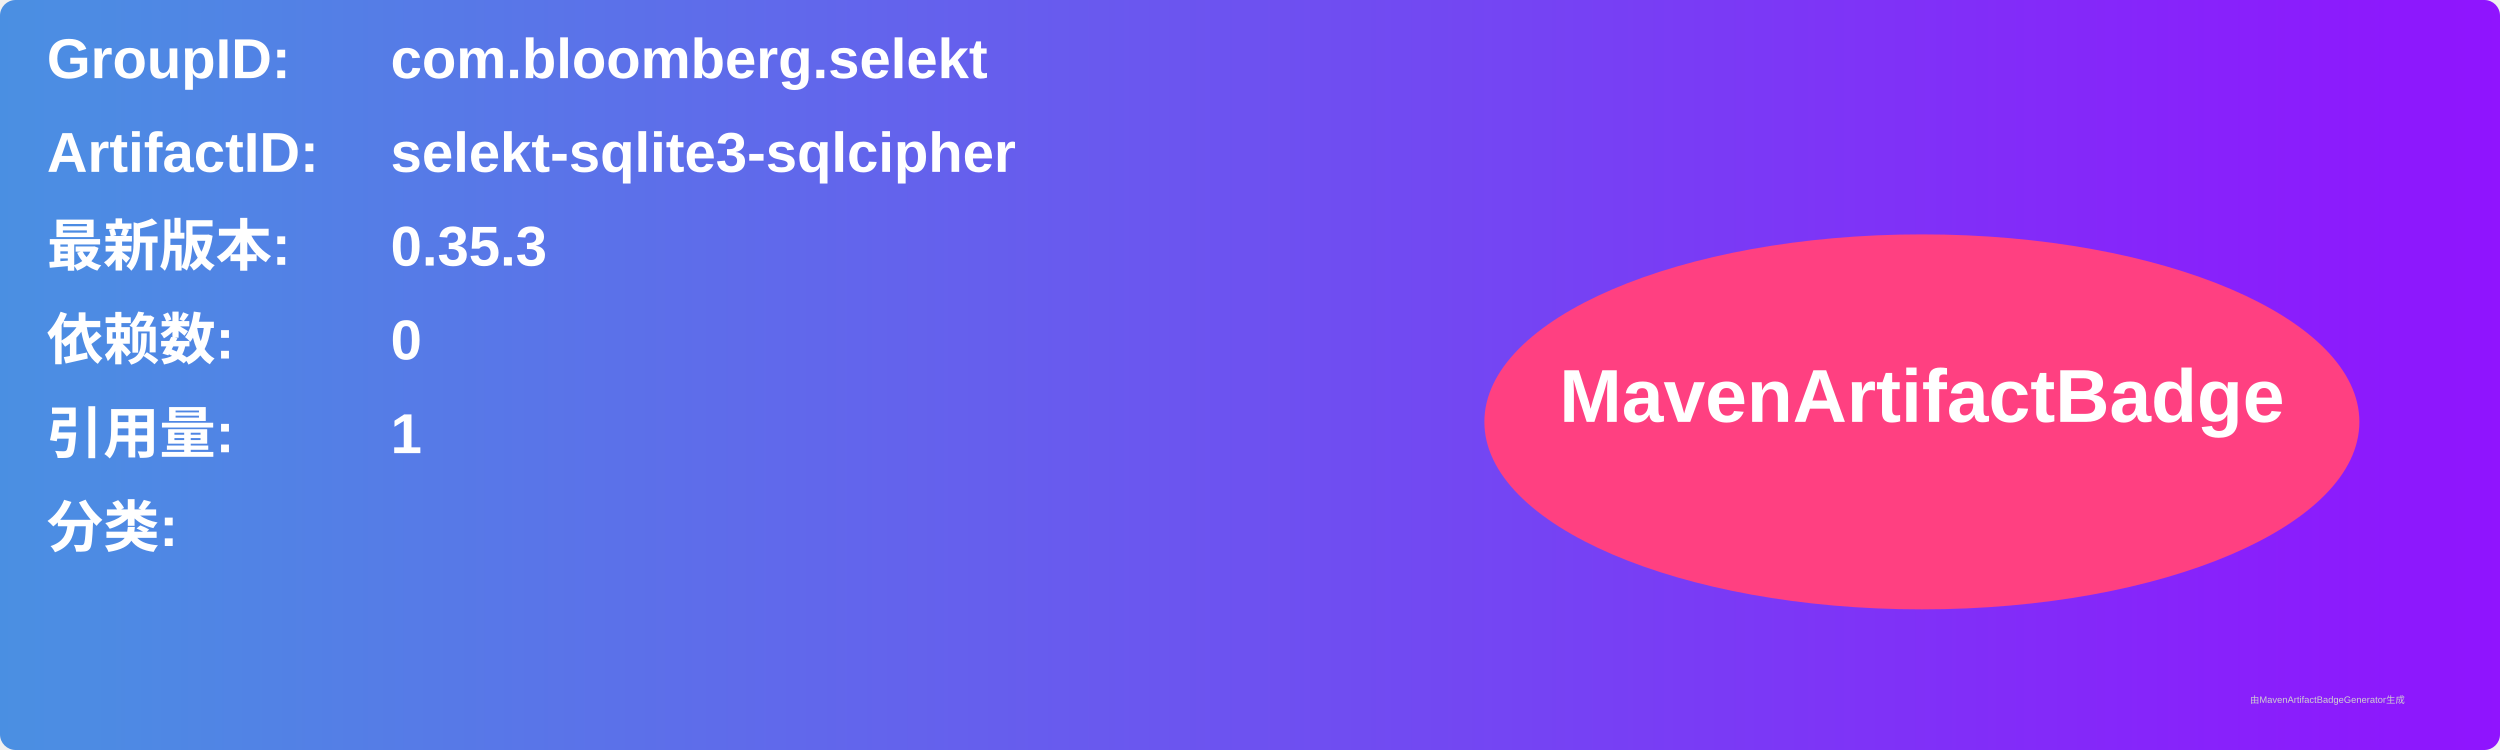
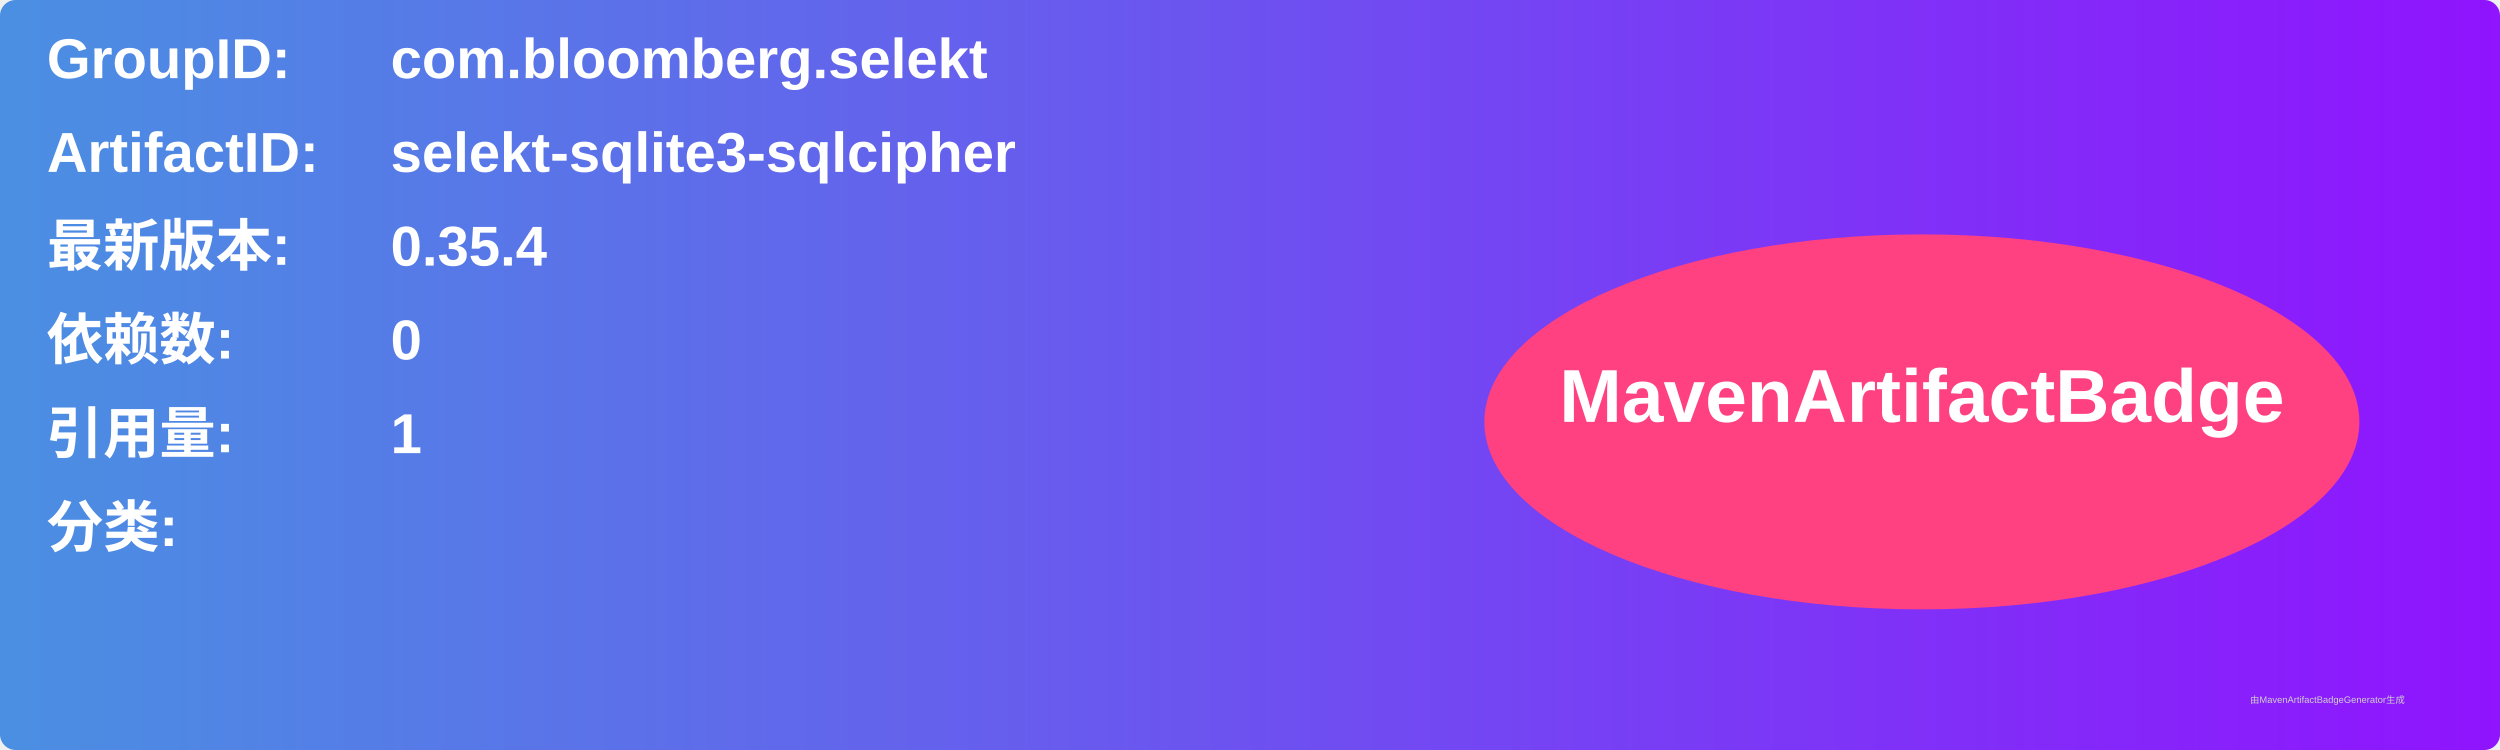
<svg xmlns="http://www.w3.org/2000/svg" width="800" height="240" viewBox="0 0 800 240">
  <linearGradient id="grad" x1="0%" y1="0%" x2="100%" y2="0%">
    <stop offset="0%" stop-color="#4a90e2" />
    <stop offset="100%" stop-color="#9013fe" />
  </linearGradient>
  <rect width="100%" height="100%" rx="5" ry="5" fill="url(#grad)" />
  <g transform="translate(15, 15)">
    <text x="0" y="10" font-family="Arial" font-size="18" fill="white" font-weight="bold" width="260">GroupID:</text>
    <text x="110" y="10" font-family="Arial" font-size="18" fill="white" font-weight="bold" width="460">com.bloomberg.selekt</text>
    <text x="0" y="40" font-family="Arial" font-size="18" fill="white" font-weight="bold" width="260">ArtifactID:</text>
    <text x="110" y="40" font-family="Arial" font-size="18" fill="white" font-weight="bold" width="460">selekt-sqlite3-sqlcipher</text>
    <text x="0" y="70" font-family="Arial" font-size="18" fill="white" font-weight="bold">最新版本:</text>
    <text x="110" y="70" font-family="Arial" font-size="18" fill="white" font-weight="bold">
-       <tspan font-weight="bold">0.35.3</tspan>
+       <tspan font-weight="bold">0.35.4</tspan>
    </text>
    <text x="0" y="100" font-family="Arial" font-size="18" fill="white" font-weight="bold">依赖数: </text>
    <text x="110" y="100" font-family="Arial" font-size="18" fill="white">
      <tspan font-weight="bold">0</tspan>
    </text>
    <text x="0" y="130" font-family="Arial" font-size="18" fill="white" font-weight="bold">引用量: </text>
    <text x="110" y="130" font-family="Arial" font-size="18" fill="white">
      <tspan font-weight="bold">1</tspan>
    </text>
    <text x="0" y="160" font-family="Arial" font-size="18" fill="white" font-weight="bold">分类:</text>
    <text x="10" y="190" font-family="Arial" font-size="10" fill="white">
      <tspan font-weight="bold" />
    </text>
    <ellipse cx="600" cy="120" rx="140" ry="60" fill="#ff4081" />
    <text x="600" y="120" text-anchor="middle" font-family="Arial" font-size="24" fill="white" font-weight="bold">MavenArtifactBadge</text>
  </g>
  <text x="720" y="225" font-family="Arial" font-size="3" fill="#d0d0d0">由MavenArtifactBadgeGenerator生成</text>
</svg>
